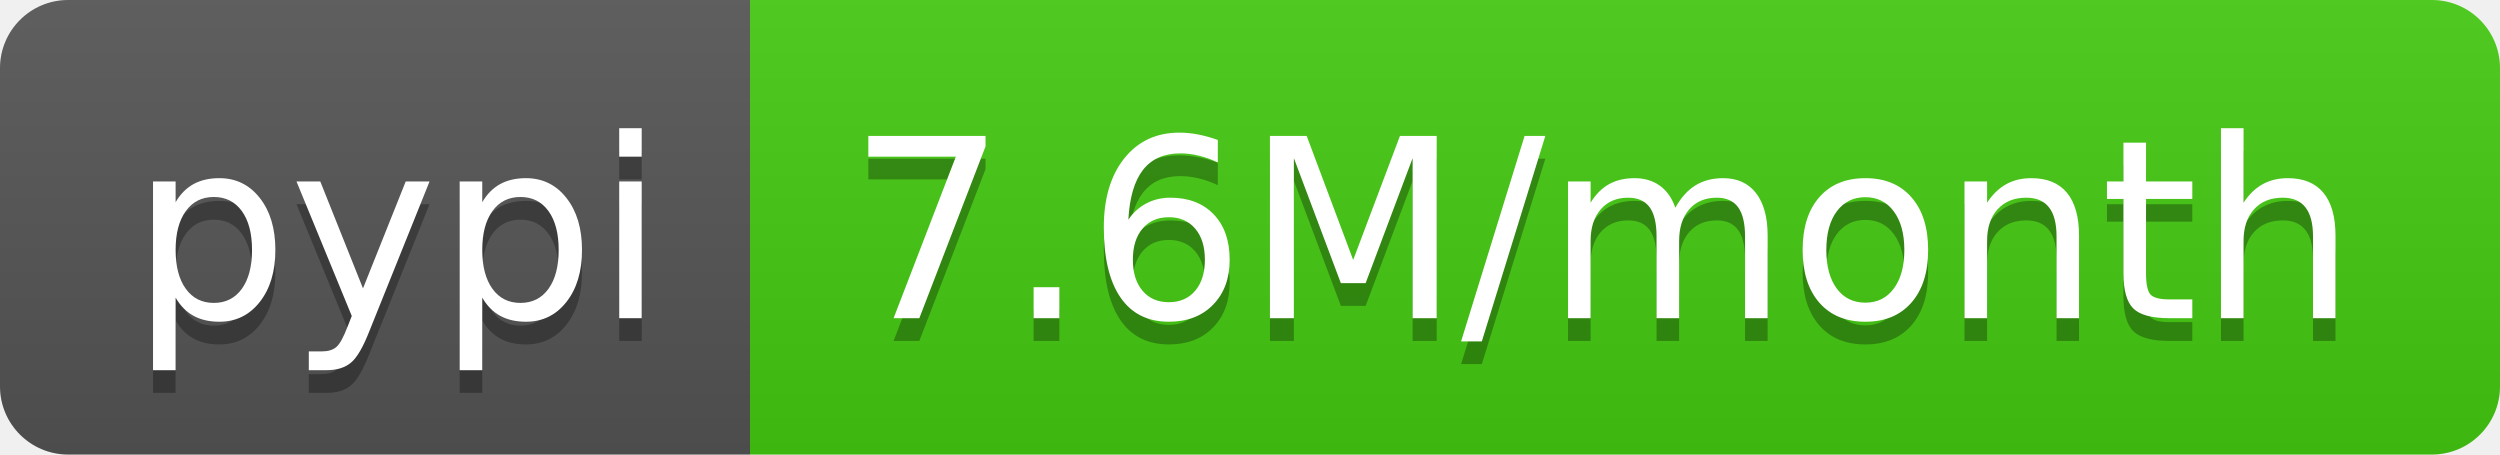
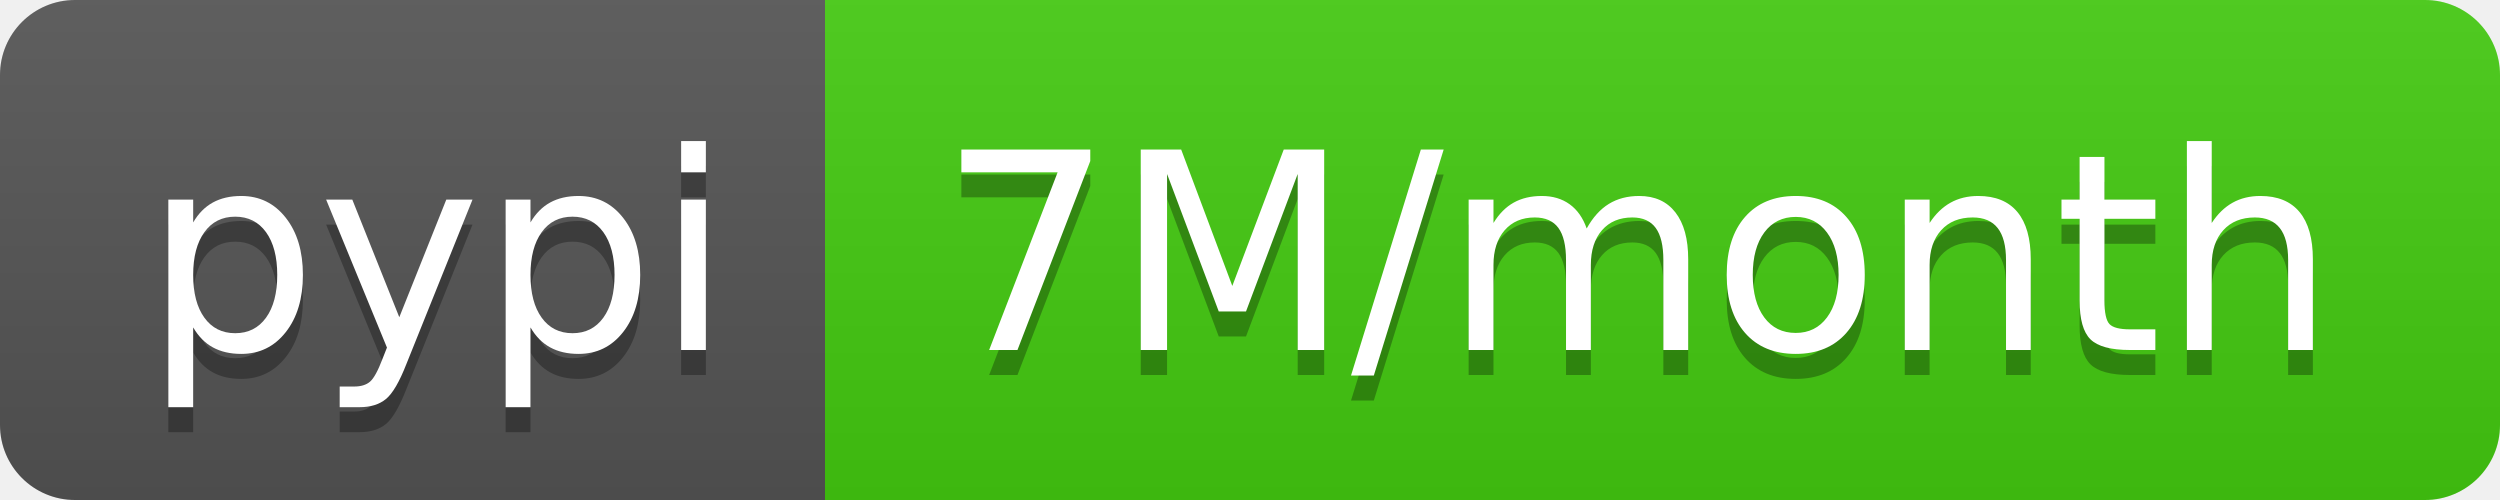
- <svg xmlns="http://www.w3.org/2000/svg" width="110" height="20" role="img" aria-label="pypi: 7.6M/month">
+ <svg xmlns="http://www.w3.org/2000/svg" width="100" height="20" role="img" aria-label="pypi: 7M/month">
  <linearGradient id="s" x2="0" y2="100%">
    <stop offset="0" stop-color="#bbb" stop-opacity=".1" />
    <stop offset="1" stop-opacity=".1" />
  </linearGradient>
  <clipPath id="r">
-     <rect width="110" height="20" rx="3" fill="#fff" />
+     <rect width="100" height="20" rx="3" fill="#fff" />
  </clipPath>
  <g clip-path="url(#r)">
    <rect width="33" height="20" fill="#555" />
-     <rect x="33" width="77" height="20" fill="#4c1" />
-     <rect width="110" height="20" fill="url(#s)" />
+     <rect x="33" width="67" height="20" fill="#4c1" />
+     <rect width="100" height="20" fill="url(#s)" />
  </g>
  <g fill="#fff" text-anchor="middle" font-family="Verdana,Geneva,DejaVu Sans,sans-serif" text-rendering="geometricPrecision" font-size="110">
    <text aria-hidden="true" x="175" y="150" fill="#010101" fill-opacity=".3" transform="scale(.1)" textLength="230">pypi</text>
    <text x="175" y="140" transform="scale(.1)" fill="#fff" textLength="230">pypi</text>
-     <text aria-hidden="true" x="705" y="150" fill="#010101" fill-opacity=".3" transform="scale(.1)" textLength="670">7.6M/month</text>
-     <text x="705" y="140" transform="scale(.1)" fill="#fff" textLength="670">7.6M/month</text>
+     <text aria-hidden="true" x="655" y="150" fill="#010101" fill-opacity=".3" transform="scale(.1)" textLength="570">7M/month</text>
+     <text x="655" y="140" transform="scale(.1)" fill="#fff" textLength="570">7M/month</text>
  </g>
</svg>
